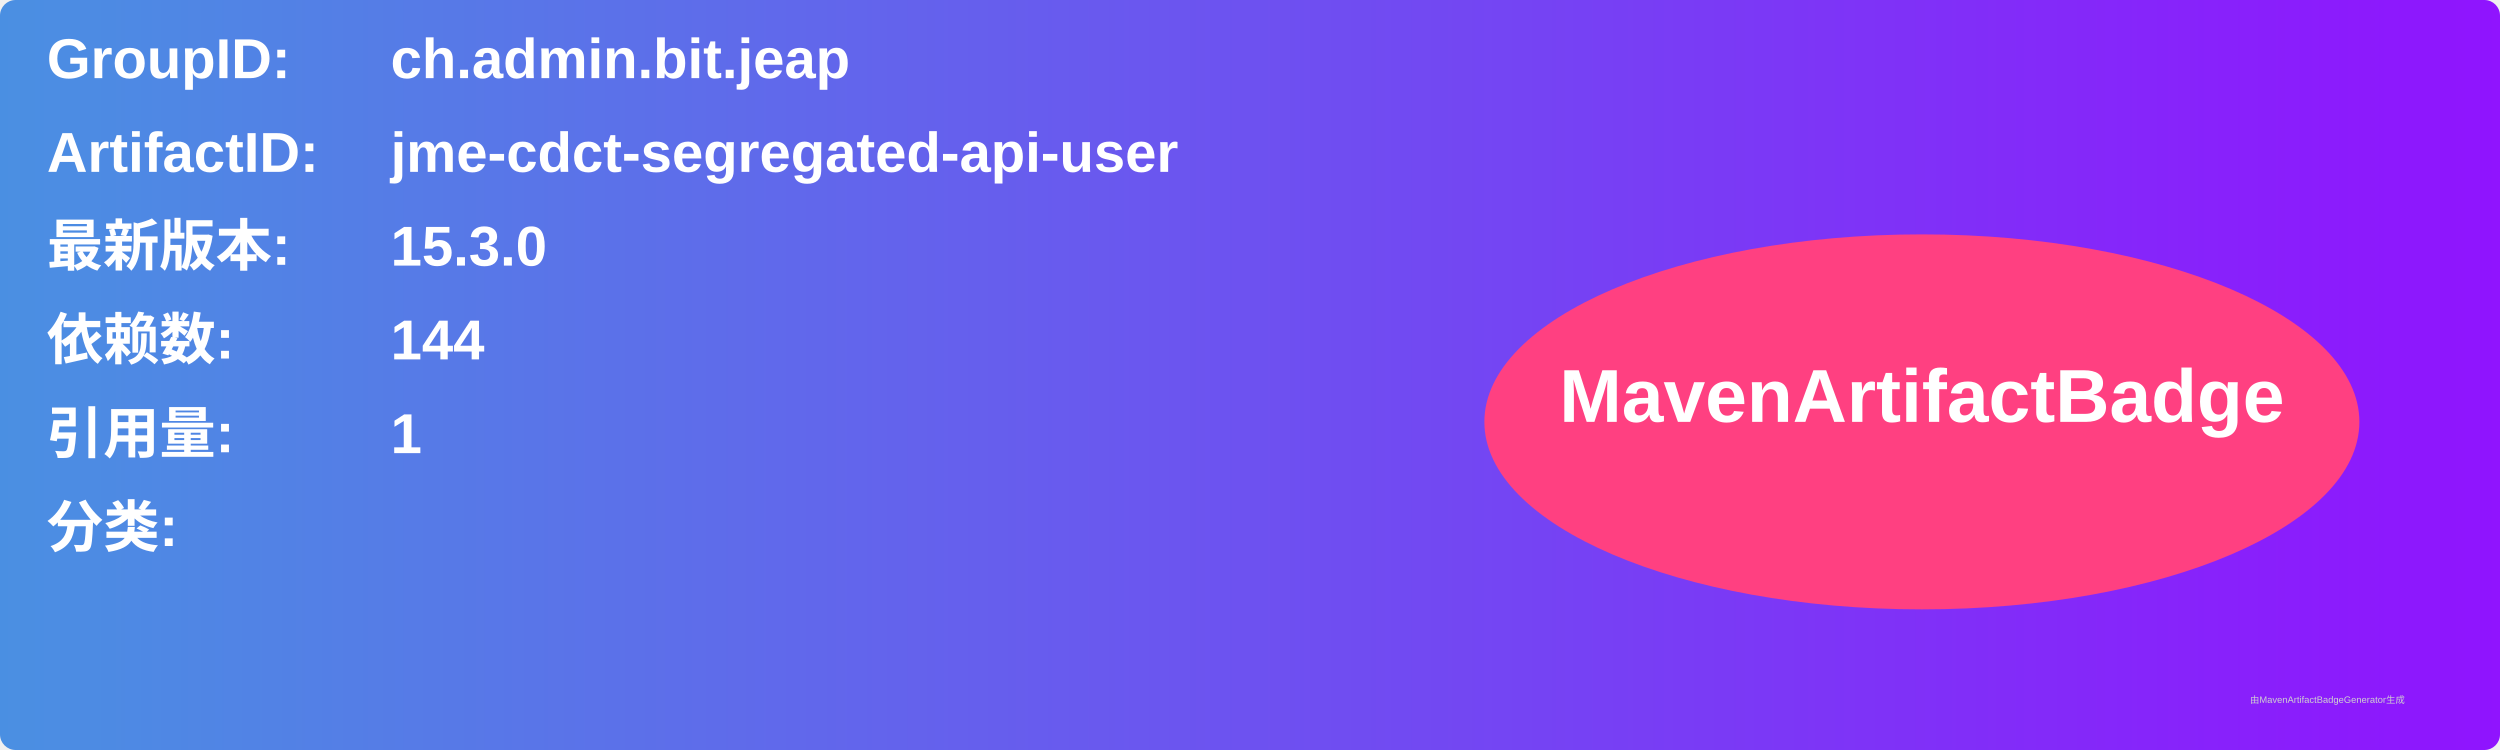
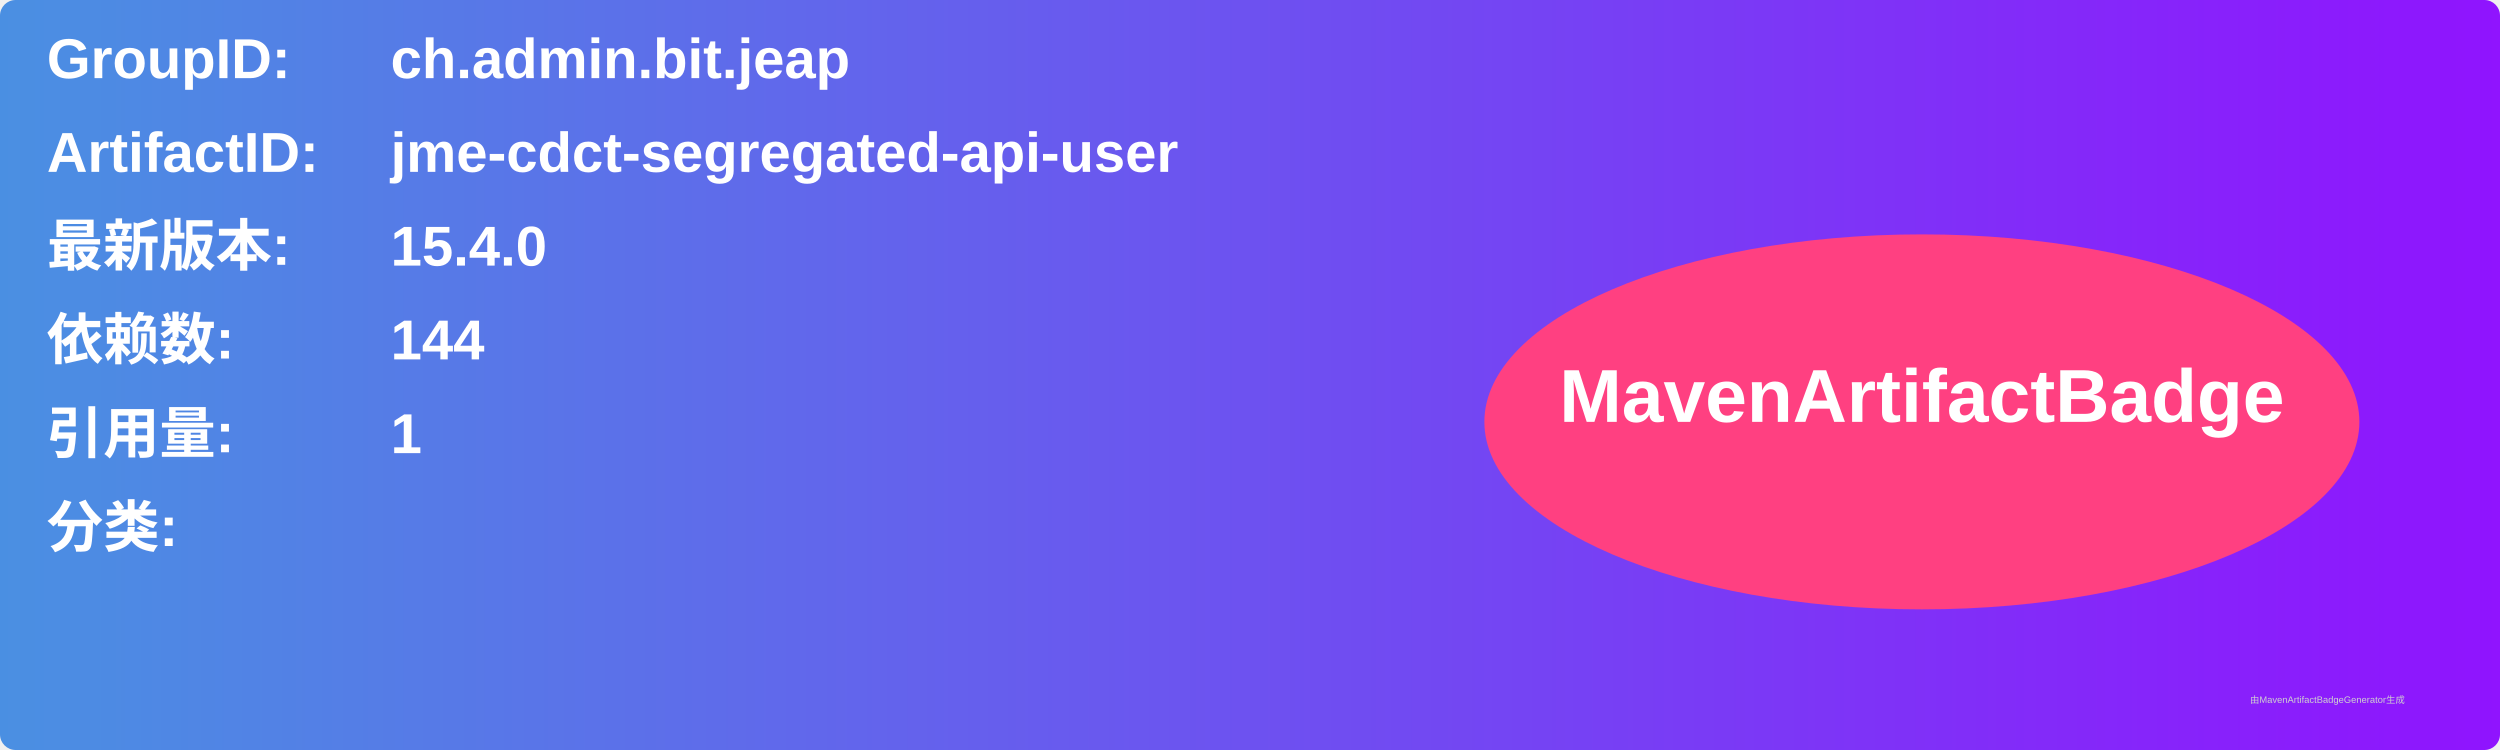
<svg xmlns="http://www.w3.org/2000/svg" width="800" height="240" viewBox="0 0 800 240">
  <linearGradient id="grad" x1="0%" y1="0%" x2="100%" y2="0%">
    <stop offset="0%" stop-color="#4a90e2" />
    <stop offset="100%" stop-color="#9013fe" />
  </linearGradient>
  <rect width="100%" height="100%" rx="5" ry="5" fill="url(#grad)" />
  <g transform="translate(15, 15)">
    <text x="0" y="10" font-family="Arial" font-size="18" fill="white" font-weight="bold" width="260">GroupID:</text>
    <text x="110" y="10" font-family="Arial" font-size="18" fill="white" font-weight="bold" width="460">ch.admin.bit.jeap</text>
    <text x="0" y="40" font-family="Arial" font-size="18" fill="white" font-weight="bold" width="260">ArtifactID:</text>
    <text x="110" y="40" font-family="Arial" font-size="18" fill="white" font-weight="bold" width="460">jme-cdct-segregated-api-user</text>
    <text x="0" y="70" font-family="Arial" font-size="18" fill="white" font-weight="bold">最新版本:</text>
    <text x="110" y="70" font-family="Arial" font-size="18" fill="white" font-weight="bold">
-       <tspan font-weight="bold">15.3.0</tspan>
+       <tspan font-weight="bold">15.4.0</tspan>
    </text>
    <text x="0" y="100" font-family="Arial" font-size="18" fill="white" font-weight="bold">依赖数: </text>
    <text x="110" y="100" font-family="Arial" font-size="18" fill="white">
      <tspan font-weight="bold">144</tspan>
    </text>
    <text x="0" y="130" font-family="Arial" font-size="18" fill="white" font-weight="bold">引用量: </text>
    <text x="110" y="130" font-family="Arial" font-size="18" fill="white">
      <tspan font-weight="bold">1</tspan>
    </text>
    <text x="0" y="160" font-family="Arial" font-size="18" fill="white" font-weight="bold">分类:</text>
    <text x="10" y="190" font-family="Arial" font-size="10" fill="white">
      <tspan font-weight="bold" />
    </text>
    <ellipse cx="600" cy="120" rx="140" ry="60" fill="#ff4081" />
    <text x="600" y="120" text-anchor="middle" font-family="Arial" font-size="24" fill="white" font-weight="bold">MavenArtifactBadge</text>
  </g>
  <text x="720" y="225" font-family="Arial" font-size="3" fill="#d0d0d0">由MavenArtifactBadgeGenerator生成</text>
</svg>
